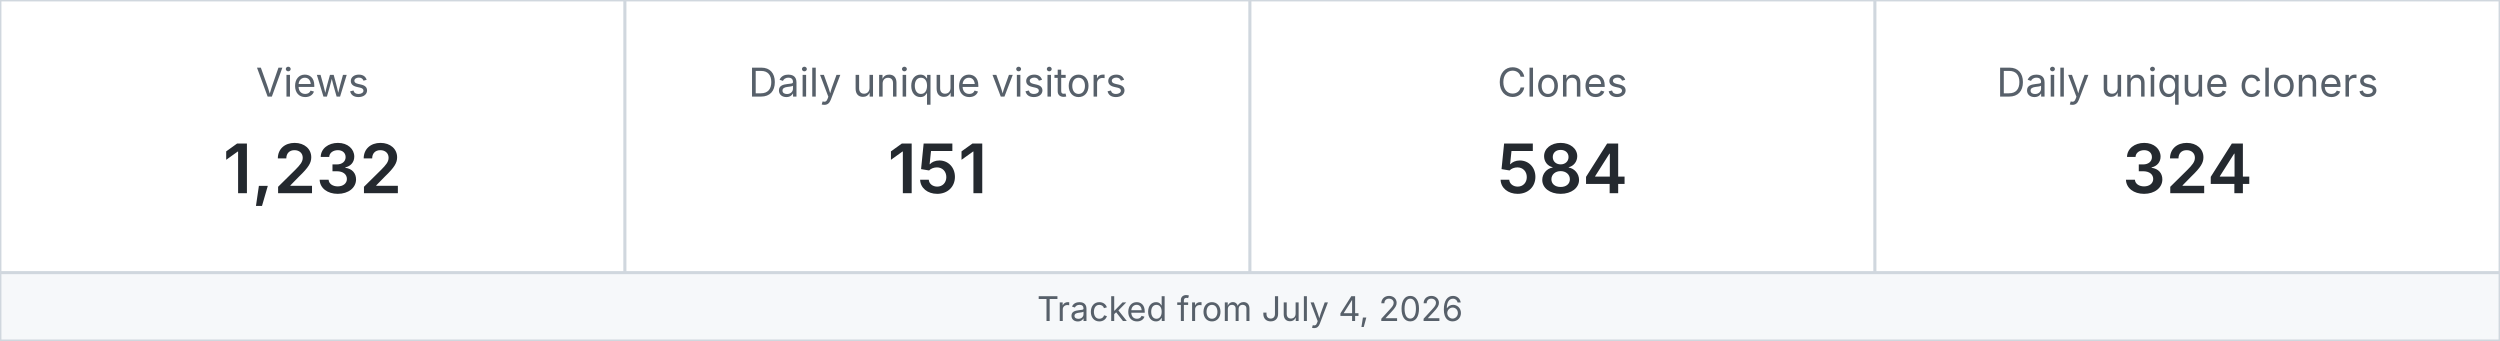
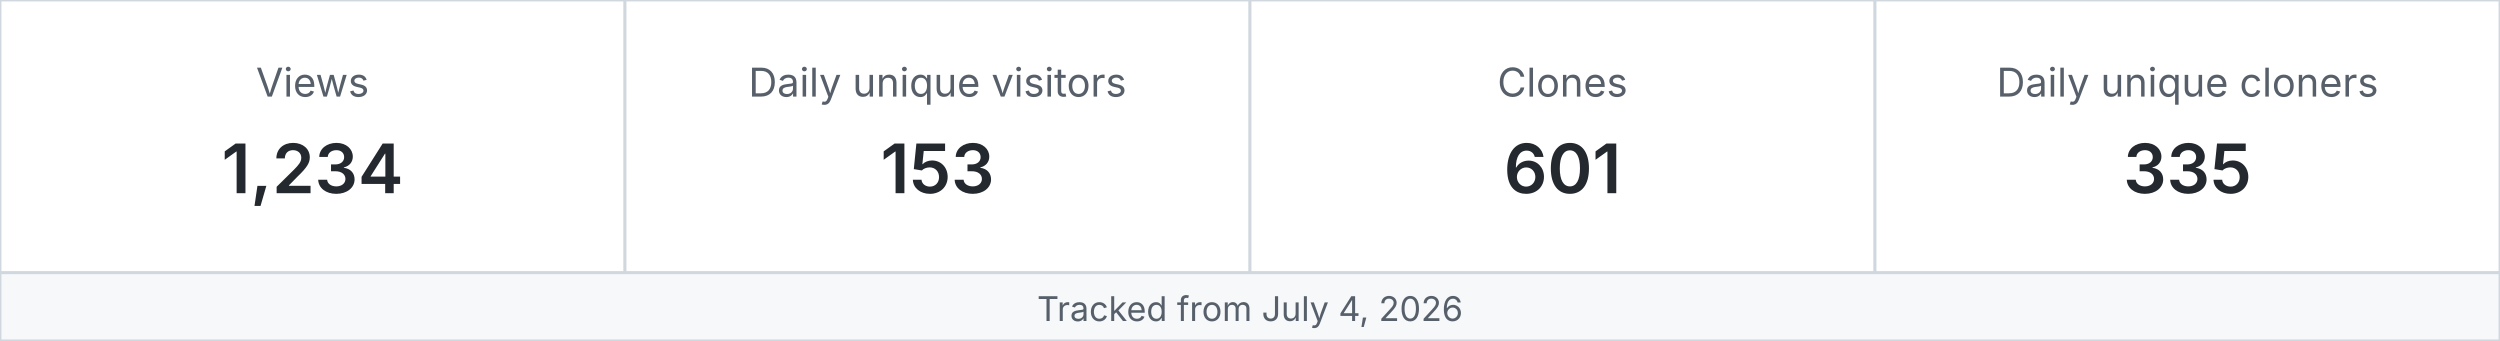
<svg xmlns="http://www.w3.org/2000/svg" width="880" height="120" viewBox="0 0 880 120" role="img" aria-label="MetaXuda repository traffic">
  <rect x="0" y="0" width="220" height="96" fill="#ffffff" stroke="#d0d7de" />
  <text x="110.0" y="34" text-anchor="middle" font-family="-apple-system,BlinkMacSystemFont,Segoe UI,sans-serif" font-size="14" fill="#57606a">Views</text>
-   <text x="110.0" y="68" text-anchor="middle" font-family="-apple-system,BlinkMacSystemFont,Segoe UI,sans-serif" font-size="24" font-weight="600" fill="#24292f">1,232</text>
+   <text x="110.0" y="68" text-anchor="middle" font-family="-apple-system,BlinkMacSystemFont,Segoe UI,sans-serif" font-size="24" font-weight="600" fill="#24292f">1,234</text>
  <rect x="220" y="0" width="220" height="96" fill="#ffffff" stroke="#d0d7de" />
  <text x="330.0" y="34" text-anchor="middle" font-family="-apple-system,BlinkMacSystemFont,Segoe UI,sans-serif" font-size="14" fill="#57606a">Daily unique visitors</text>
-   <text x="330.0" y="68" text-anchor="middle" font-family="-apple-system,BlinkMacSystemFont,Segoe UI,sans-serif" font-size="24" font-weight="600" fill="#24292f">151</text>
+   <text x="330.0" y="68" text-anchor="middle" font-family="-apple-system,BlinkMacSystemFont,Segoe UI,sans-serif" font-size="24" font-weight="600" fill="#24292f">153</text>
  <rect x="440" y="0" width="220" height="96" fill="#ffffff" stroke="#d0d7de" />
  <text x="550.0" y="34" text-anchor="middle" font-family="-apple-system,BlinkMacSystemFont,Segoe UI,sans-serif" font-size="14" fill="#57606a">Clones</text>
-   <text x="550.0" y="68" text-anchor="middle" font-family="-apple-system,BlinkMacSystemFont,Segoe UI,sans-serif" font-size="24" font-weight="600" fill="#24292f">584</text>
+   <text x="550.0" y="68" text-anchor="middle" font-family="-apple-system,BlinkMacSystemFont,Segoe UI,sans-serif" font-size="24" font-weight="600" fill="#24292f">601</text>
  <rect x="660" y="0" width="220" height="96" fill="#ffffff" stroke="#d0d7de" />
  <text x="770.0" y="34" text-anchor="middle" font-family="-apple-system,BlinkMacSystemFont,Segoe UI,sans-serif" font-size="14" fill="#57606a">Daily unique cloners</text>
-   <text x="770.0" y="68" text-anchor="middle" font-family="-apple-system,BlinkMacSystemFont,Segoe UI,sans-serif" font-size="24" font-weight="600" fill="#24292f">324</text>
+   <text x="770.0" y="68" text-anchor="middle" font-family="-apple-system,BlinkMacSystemFont,Segoe UI,sans-serif" font-size="24" font-weight="600" fill="#24292f">335</text>
  <rect x="0" y="96" width="880" height="24" fill="#f6f8fa" stroke="#d0d7de" />
  <text x="440" y="113" text-anchor="middle" font-family="-apple-system,BlinkMacSystemFont,Segoe UI,sans-serif" font-size="12" fill="#57606a">Tracked from July 4, 2026</text>
</svg>
